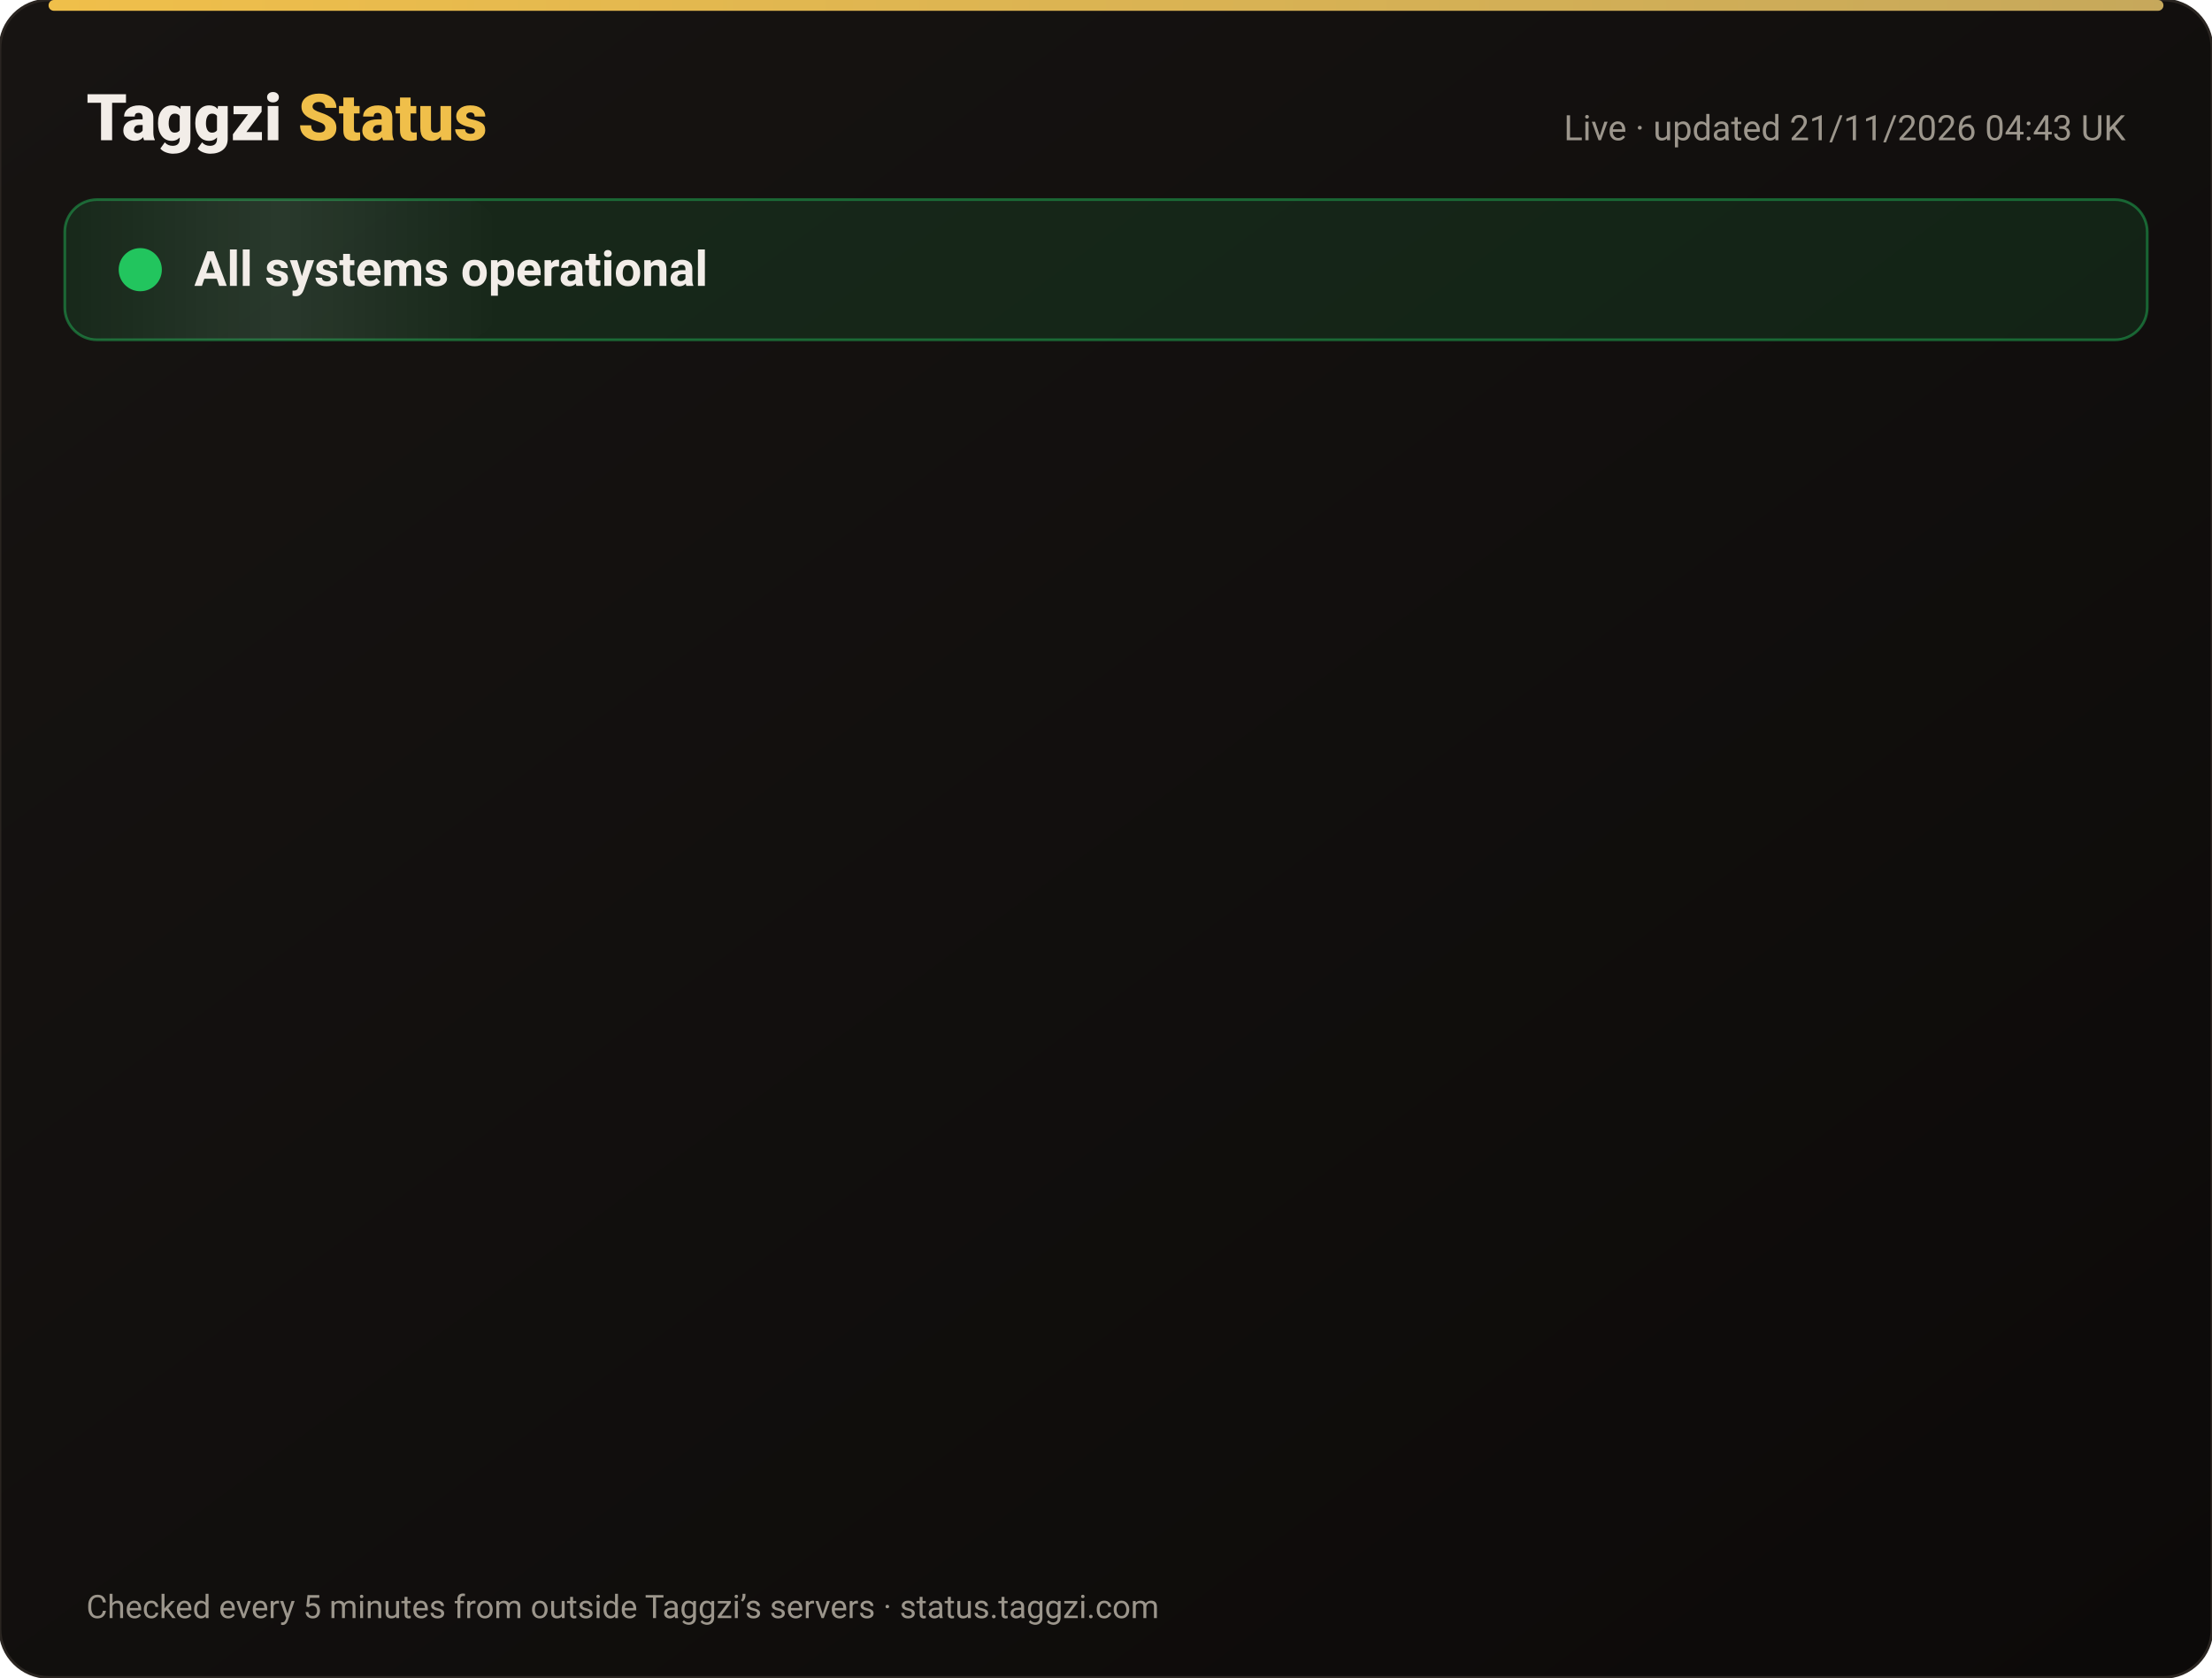
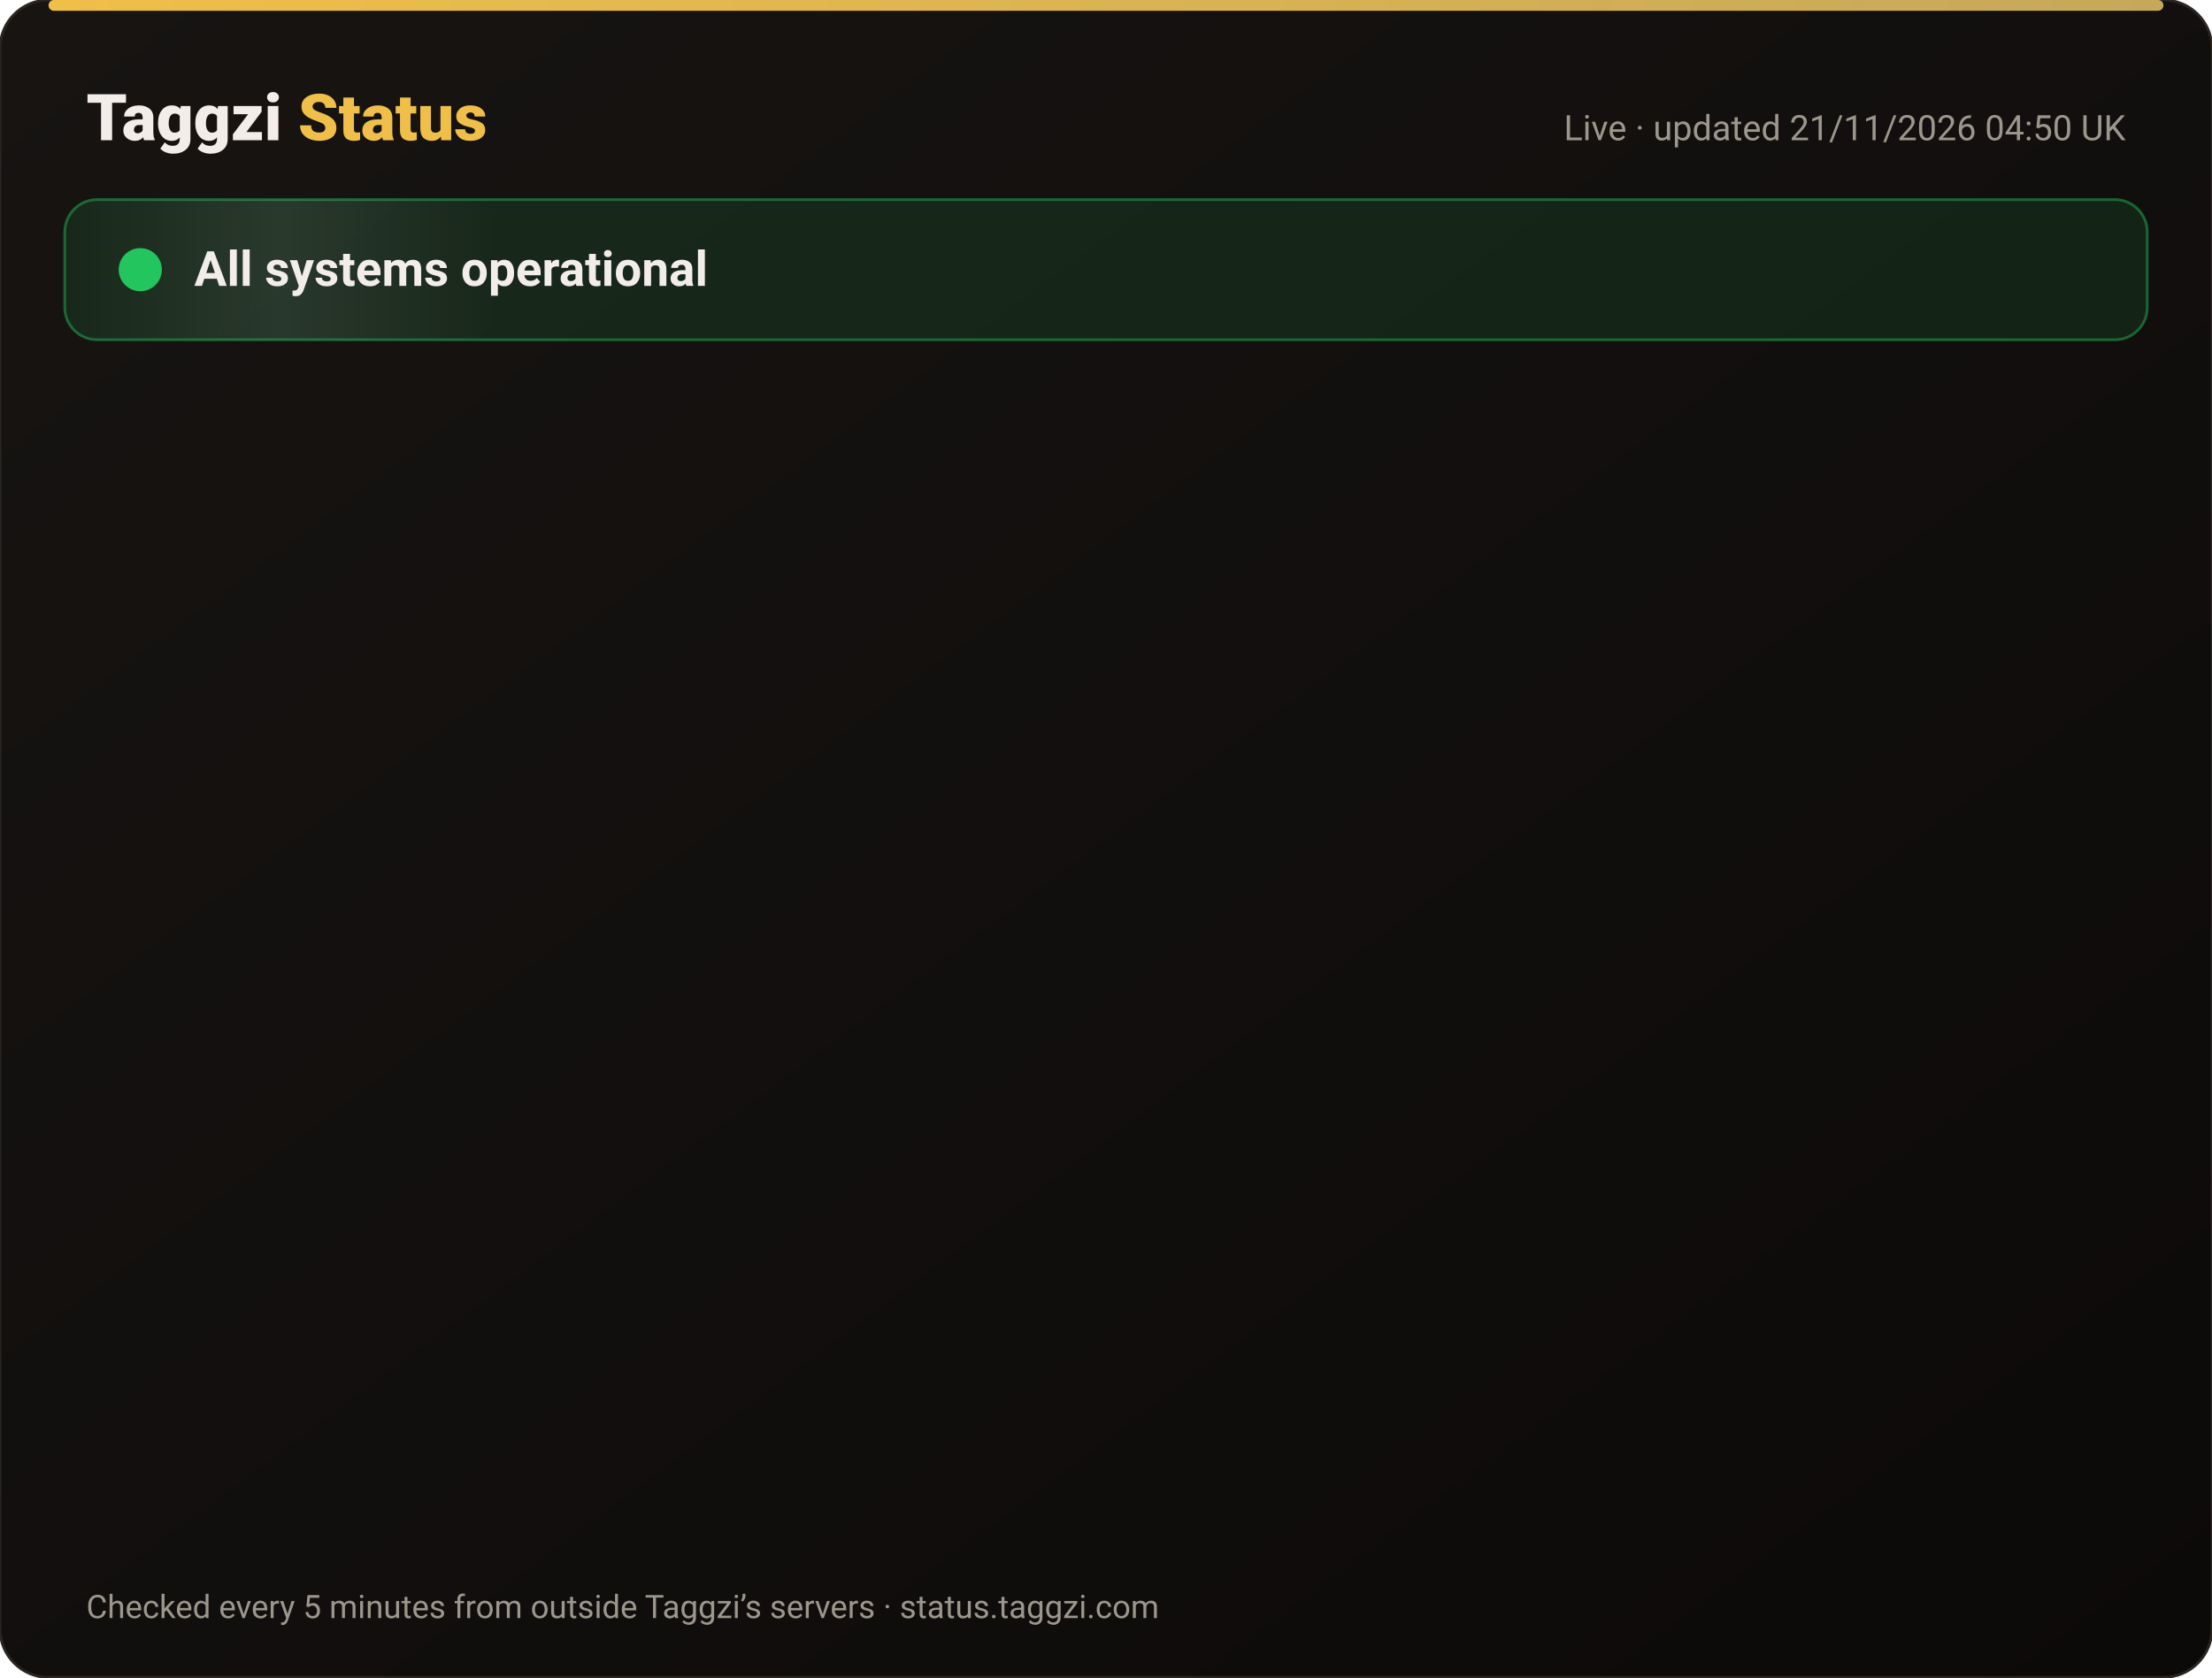
<svg xmlns="http://www.w3.org/2000/svg" width="820" height="622" viewBox="0 0 820 622" font-family="-apple-system,Segoe UI,Roboto,Helvetica,Arial,sans-serif">
  <defs>
    <linearGradient id="bg" x1="0" y1="0" x2="1" y2="1">
      <stop offset="0" stop-color="#171412" />
      <stop offset="1" stop-color="#0C0A09" />
    </linearGradient>
    <linearGradient id="gold" x1="0" x2="1">
      <stop offset="0" stop-color="#F0BF4A" />
      <stop offset="1" stop-color="#c6a85b" />
    </linearGradient>
    <linearGradient id="shine" x1="0" x2="1">
      <stop offset="0" stop-color="#fff" stop-opacity="0" />
      <stop offset=".5" stop-color="#fff" stop-opacity=".08" />
      <stop offset="1" stop-color="#fff" stop-opacity="0" />
    </linearGradient>
  </defs>
  <rect width="820" height="622" rx="18" fill="url(#bg)" stroke="#2a2521" />
  <rect x="18" y="0" width="784" height="4" rx="2" fill="url(#gold)" />
  <text x="32" y="52" font-size="24" font-weight="800" fill="#F2EDE8">Taggzi <tspan fill="#F0BF4A">Status</tspan>
  </text>
-   <text x="788" y="52" font-size="13" fill="#9C968C" text-anchor="end">Live · updated 21/11/2026 04:43 UK</text>
+   <text x="788" y="52" font-size="13" fill="#9C968C" text-anchor="end">Live · updated 21/11/2026 04:50 UK</text>
  <rect x="24" y="74" width="772" height="52" rx="12" fill="#22c55e" fill-opacity=".12" stroke="#22c55e" stroke-opacity=".45" />
  <rect x="24" y="74" width="160" height="52" rx="12" fill="url(#shine)">
    <animate attributeName="x" from="-160" to="820" dur="4s" repeatCount="indefinite" />
  </rect>
  <circle cx="52" cy="100" r="7" fill="#22c55e" />
  <circle cx="52" cy="100" r="7" fill="none" stroke="#22c55e" stroke-width="2">
    <animate attributeName="r" values="7;15;7" dur="2s" repeatCount="indefinite" />
    <animate attributeName="opacity" values=".9;0;.9" dur="2s" repeatCount="indefinite" />
  </circle>
  <text x="72" y="106" font-size="18" font-weight="700" fill="#F2EDE8">All systems operational</text>
  <g opacity="0">
    <animate attributeName="opacity" from="0" to="1" begin="0.00s" dur=".6s" fill="freeze" />
    <line x1="32" y1="188" x2="788" y2="188" stroke="#2a2521" />
    <circle cx="44" cy="166" r="6" fill="#22c55e">
      <animate attributeName="opacity" values="1;.45;1" dur="2.4s" begin="0.00s" repeatCount="indefinite" />
    </circle>
    <text x="62" y="171" font-size="15" font-weight="650" fill="#F2EDE8">Website</text>
    <text x="630" y="171" font-size="13" fill="#9C968C" text-anchor="end">99.97% uptime</text>
    <rect x="648" y="154" width="140" height="24" rx="12" fill="#22c55e" fill-opacity=".14" stroke="#22c55e" stroke-opacity=".5" />
    <text x="718" y="171" font-size="12" font-weight="700" fill="#22c55e" text-anchor="middle">Operational</text>
  </g>
  <g opacity="0">
    <animate attributeName="opacity" from="0" to="1" begin="0.15s" dur=".6s" fill="freeze" />
    <line x1="32" y1="234" x2="788" y2="234" stroke="#2a2521" />
    <circle cx="44" cy="212" r="6" fill="#22c55e">
      <animate attributeName="opacity" values="1;.45;1" dur="2.4s" begin="0.15s" repeatCount="indefinite" />
    </circle>
    <text x="62" y="217" font-size="15" font-weight="650" fill="#F2EDE8">Tag scans</text>
    <text x="630" y="217" font-size="13" fill="#9C968C" text-anchor="end">99.97% uptime</text>
    <rect x="648" y="200" width="140" height="24" rx="12" fill="#22c55e" fill-opacity=".14" stroke="#22c55e" stroke-opacity=".5" />
    <text x="718" y="217" font-size="12" font-weight="700" fill="#22c55e" text-anchor="middle">Operational</text>
  </g>
  <g opacity="0">
    <animate attributeName="opacity" from="0" to="1" begin="0.30s" dur=".6s" fill="freeze" />
    <line x1="32" y1="280" x2="788" y2="280" stroke="#2a2521" />
    <circle cx="44" cy="258" r="6" fill="#22c55e">
      <animate attributeName="opacity" values="1;.45;1" dur="2.4s" begin="0.30s" repeatCount="indefinite" />
    </circle>
    <text x="62" y="263" font-size="15" font-weight="650" fill="#F2EDE8">Manual tag lookup</text>
    <text x="630" y="263" font-size="13" fill="#9C968C" text-anchor="end">99.97% uptime</text>
    <rect x="648" y="246" width="140" height="24" rx="12" fill="#22c55e" fill-opacity=".14" stroke="#22c55e" stroke-opacity=".5" />
    <text x="718" y="263" font-size="12" font-weight="700" fill="#22c55e" text-anchor="middle">Operational</text>
  </g>
  <g opacity="0">
    <animate attributeName="opacity" from="0" to="1" begin="0.45s" dur=".6s" fill="freeze" />
    <line x1="32" y1="326" x2="788" y2="326" stroke="#2a2521" />
    <circle cx="44" cy="304" r="6" fill="#22c55e">
      <animate attributeName="opacity" values="1;.45;1" dur="2.4s" begin="0.45s" repeatCount="indefinite" />
    </circle>
    <text x="62" y="309" font-size="15" font-weight="650" fill="#F2EDE8">App &amp; login</text>
    <text x="630" y="309" font-size="13" fill="#9C968C" text-anchor="end">99.97% uptime</text>
    <rect x="648" y="292" width="140" height="24" rx="12" fill="#22c55e" fill-opacity=".14" stroke="#22c55e" stroke-opacity=".5" />
    <text x="718" y="309" font-size="12" font-weight="700" fill="#22c55e" text-anchor="middle">Operational</text>
  </g>
  <g opacity="0">
    <animate attributeName="opacity" from="0" to="1" begin="0.60s" dur=".6s" fill="freeze" />
    <line x1="32" y1="372" x2="788" y2="372" stroke="#2a2521" />
    <circle cx="44" cy="350" r="6" fill="#22c55e">
      <animate attributeName="opacity" values="1;.45;1" dur="2.4s" begin="0.60s" repeatCount="indefinite" />
    </circle>
    <text x="62" y="355" font-size="15" font-weight="650" fill="#F2EDE8">Community alerts</text>
    <text x="630" y="355" font-size="13" fill="#9C968C" text-anchor="end">99.97% uptime</text>
    <rect x="648" y="338" width="140" height="24" rx="12" fill="#22c55e" fill-opacity=".14" stroke="#22c55e" stroke-opacity=".5" />
    <text x="718" y="355" font-size="12" font-weight="700" fill="#22c55e" text-anchor="middle">Operational</text>
  </g>
  <g opacity="0">
    <animate attributeName="opacity" from="0" to="1" begin="0.75s" dur=".6s" fill="freeze" />
    <line x1="32" y1="418" x2="788" y2="418" stroke="#2a2521" />
    <circle cx="44" cy="396" r="6" fill="#22c55e">
      <animate attributeName="opacity" values="1;.45;1" dur="2.4s" begin="0.75s" repeatCount="indefinite" />
    </circle>
    <text x="62" y="401" font-size="15" font-weight="650" fill="#F2EDE8">Private calling</text>
    <text x="630" y="401" font-size="13" fill="#9C968C" text-anchor="end">99.97% uptime</text>
    <rect x="648" y="384" width="140" height="24" rx="12" fill="#22c55e" fill-opacity=".14" stroke="#22c55e" stroke-opacity=".5" />
    <text x="718" y="401" font-size="12" font-weight="700" fill="#22c55e" text-anchor="middle">Operational</text>
  </g>
  <g opacity="0">
    <animate attributeName="opacity" from="0" to="1" begin="0.90s" dur=".6s" fill="freeze" />
    <line x1="32" y1="464" x2="788" y2="464" stroke="#2a2521" />
    <circle cx="44" cy="442" r="6" fill="#22c55e">
      <animate attributeName="opacity" values="1;.45;1" dur="2.4s" begin="0.90s" repeatCount="indefinite" />
    </circle>
    <text x="62" y="447" font-size="15" font-weight="650" fill="#F2EDE8">Payments</text>
    <text x="630" y="447" font-size="13" fill="#9C968C" text-anchor="end">99.97% uptime</text>
    <rect x="648" y="430" width="140" height="24" rx="12" fill="#22c55e" fill-opacity=".14" stroke="#22c55e" stroke-opacity=".5" />
    <text x="718" y="447" font-size="12" font-weight="700" fill="#22c55e" text-anchor="middle">Operational</text>
  </g>
  <g opacity="0">
    <animate attributeName="opacity" from="0" to="1" begin="1.05s" dur=".6s" fill="freeze" />
    <line x1="32" y1="510" x2="788" y2="510" stroke="#2a2521" />
    <circle cx="44" cy="488" r="6" fill="#22c55e">
      <animate attributeName="opacity" values="1;.45;1" dur="2.4s" begin="1.05s" repeatCount="indefinite" />
    </circle>
    <text x="62" y="493" font-size="15" font-weight="650" fill="#F2EDE8">Email &amp; support</text>
    <text x="630" y="493" font-size="13" fill="#9C968C" text-anchor="end">99.97% uptime</text>
    <rect x="648" y="476" width="140" height="24" rx="12" fill="#22c55e" fill-opacity=".14" stroke="#22c55e" stroke-opacity=".5" />
    <text x="718" y="493" font-size="12" font-weight="700" fill="#22c55e" text-anchor="middle">Operational</text>
  </g>
  <g opacity="0">
    <animate attributeName="opacity" from="0" to="1" begin="1.20s" dur=".6s" fill="freeze" />
    <line x1="32" y1="556" x2="788" y2="556" stroke="#2a2521" />
    <circle cx="44" cy="534" r="6" fill="#22c55e">
      <animate attributeName="opacity" values="1;.45;1" dur="2.4s" begin="1.20s" repeatCount="indefinite" />
    </circle>
    <text x="62" y="539" font-size="15" font-weight="650" fill="#F2EDE8">Secure connection (SSL)</text>
    <text x="630" y="539" font-size="13" fill="#9C968C" text-anchor="end">100.00% uptime</text>
    <rect x="648" y="522" width="140" height="24" rx="12" fill="#22c55e" fill-opacity=".14" stroke="#22c55e" stroke-opacity=".5" />
    <text x="718" y="539" font-size="12" font-weight="700" fill="#22c55e" text-anchor="middle">Operational</text>
  </g>
  <text x="32" y="600" font-size="12" fill="#9C968C">Checked every 5 minutes from outside Taggzi’s servers · status.taggzi.com</text>
</svg>
